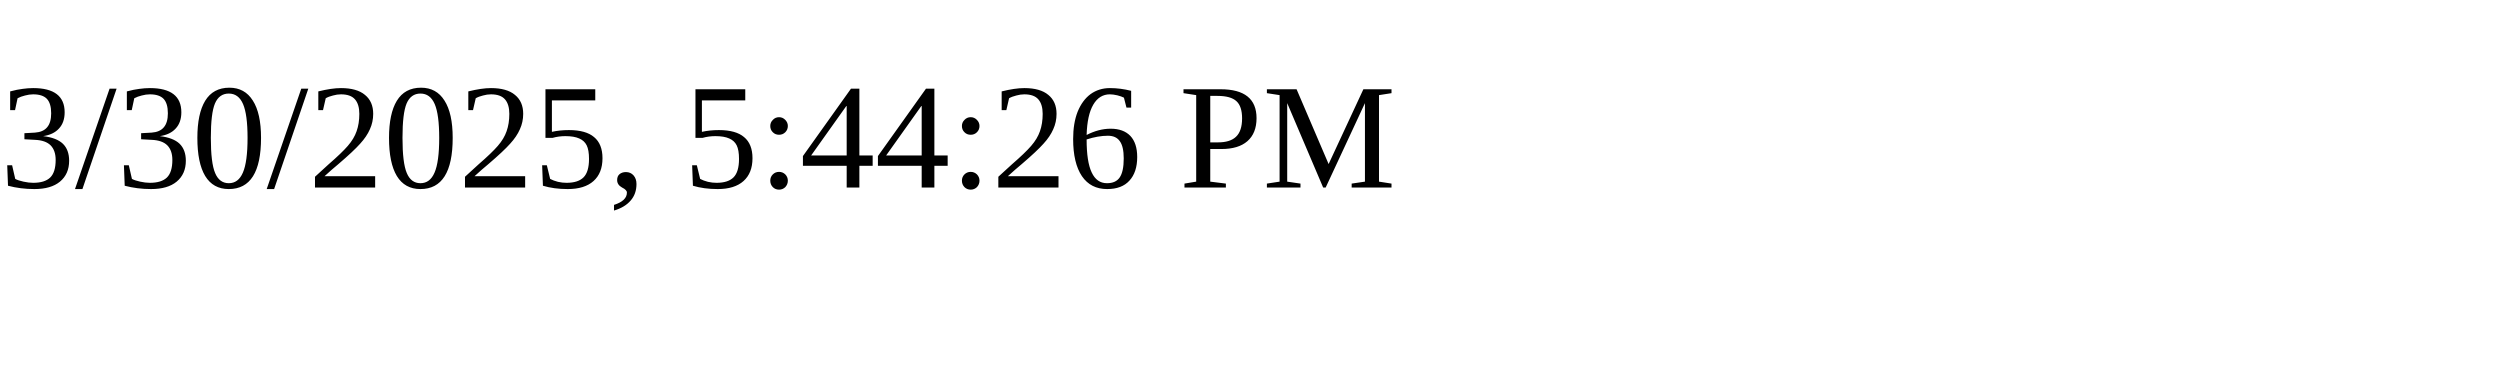
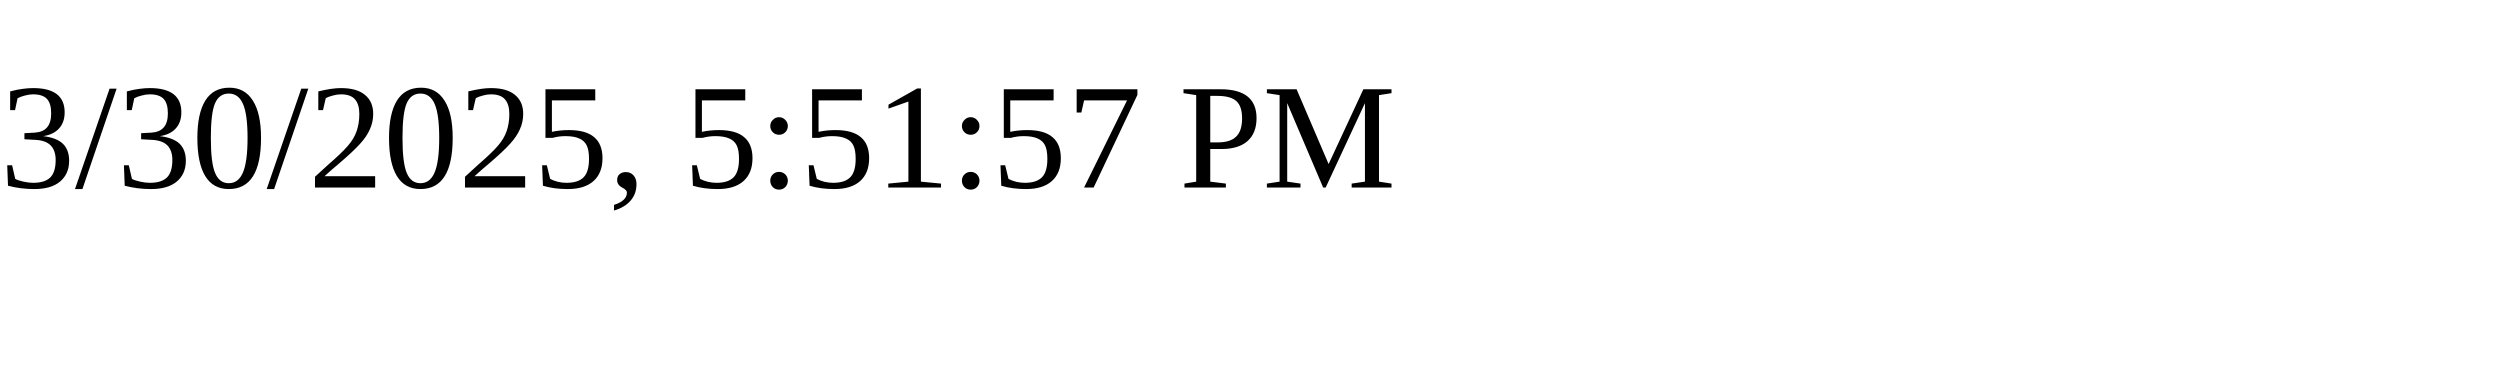
<svg xmlns="http://www.w3.org/2000/svg" height="30" width="200">
-   <text x="0" y="15">3/30/2025, 5:44:26 PM</text>
+   <text x="0" y="15">3/30/2025, 5:51:57 PM</text>
</svg>
